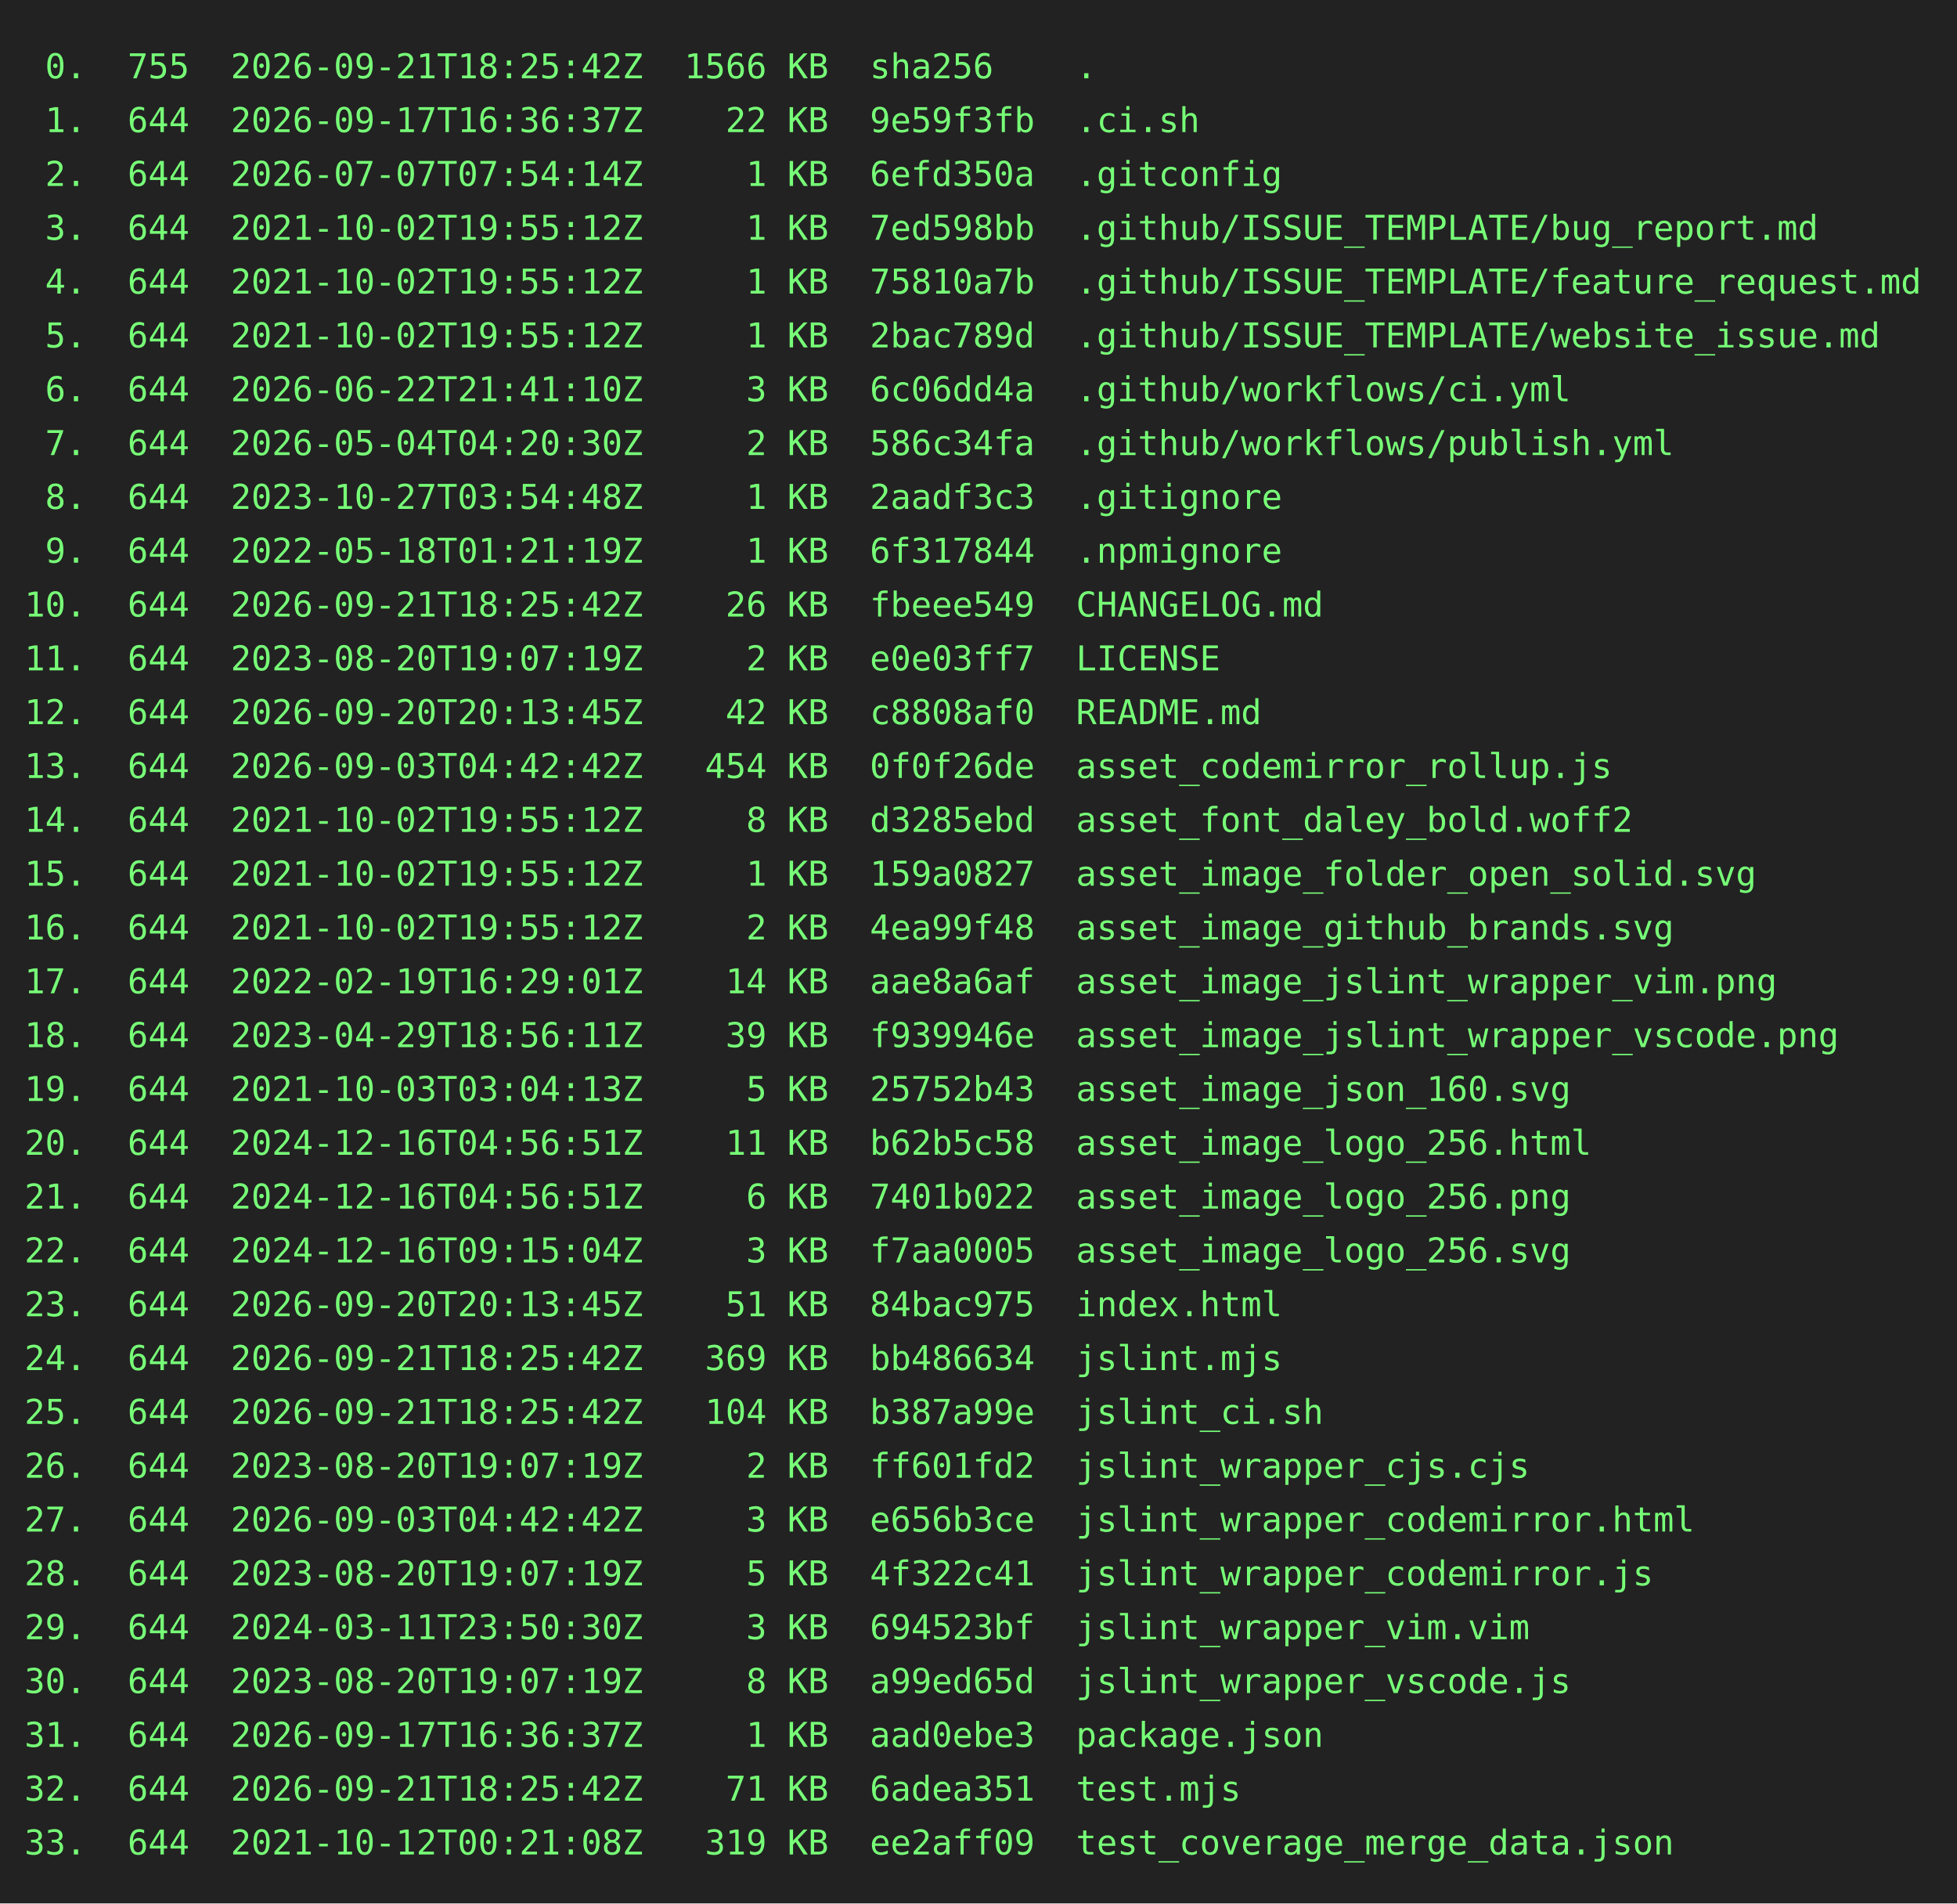
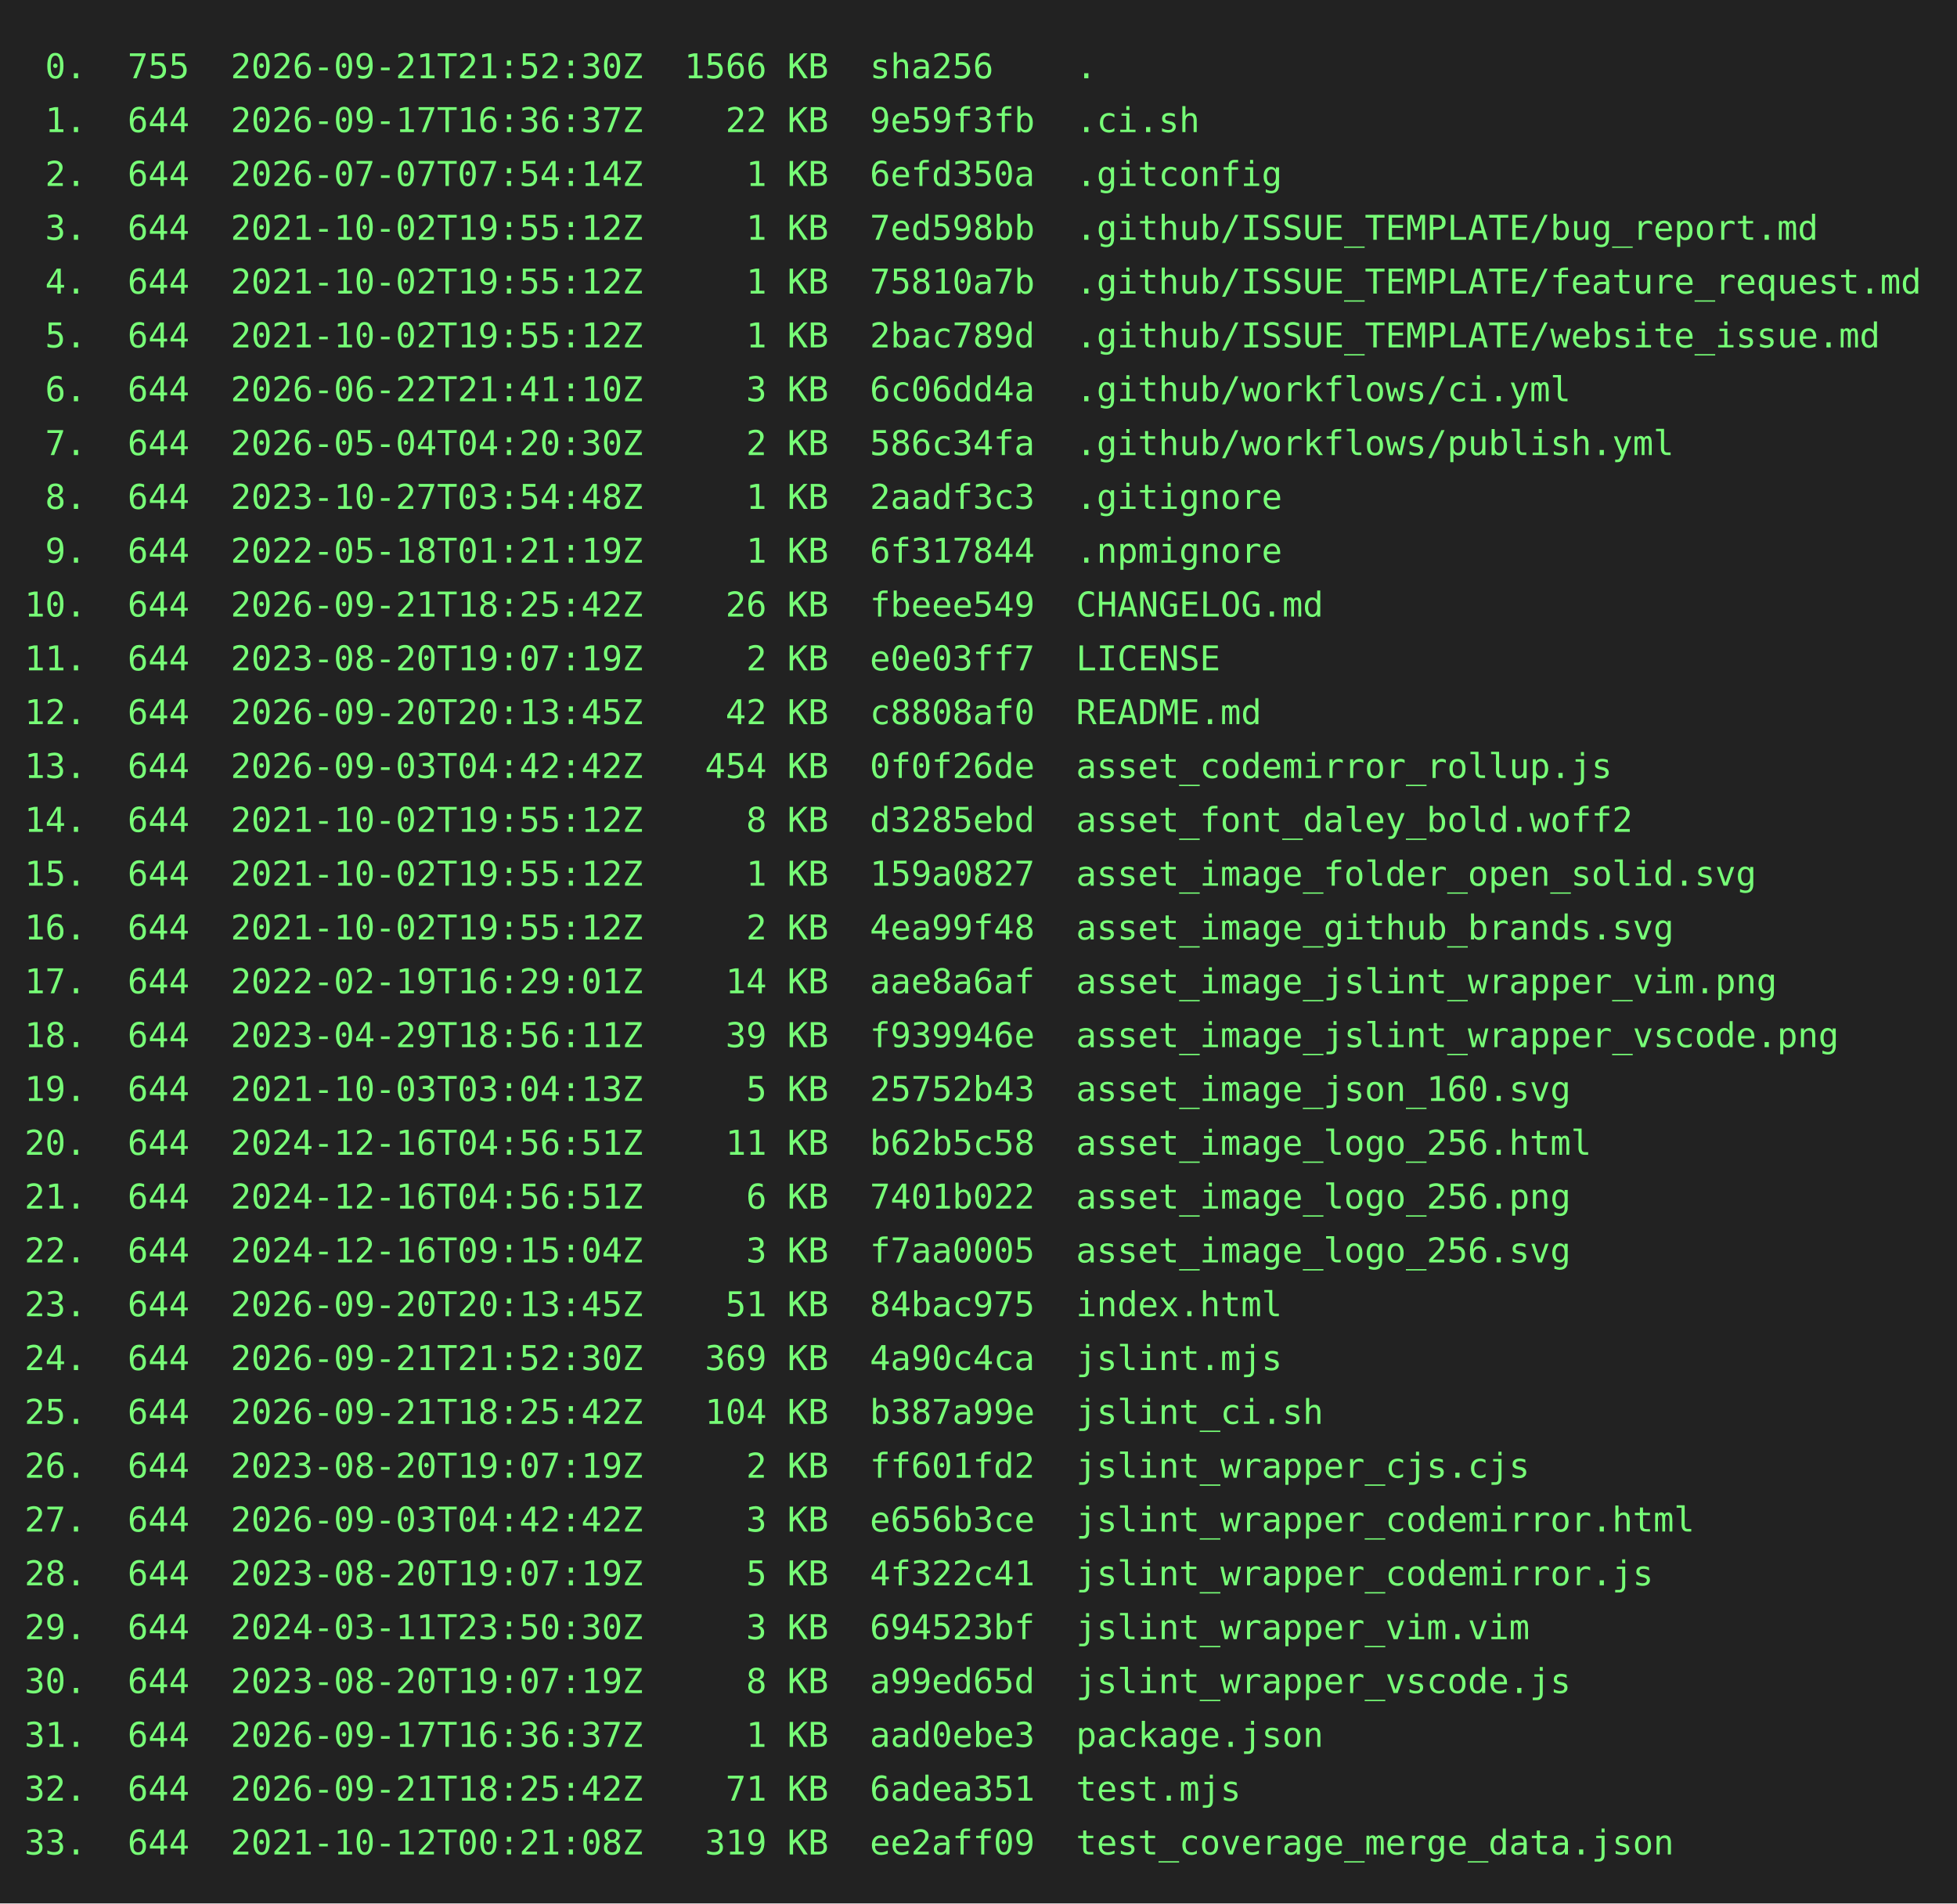
<svg xmlns="http://www.w3.org/2000/svg" height="778" width="800">
  <rect height="778" fill="#222" width="800" />
  <text fill="#7f7" font-family="consolas, menlo, monospace" font-size="14" xml:space="preserve">
-     <tspan lengthAdjust="spacingAndGlyphs" textLength="768" x="10" y="32"> 0.  755  2026-09-21T18:25:42Z  1566 KB  sha256    .                                             </tspan>
+     <tspan lengthAdjust="spacingAndGlyphs" textLength="768" x="10" y="32"> 0.  755  2026-09-21T21:52:30Z  1566 KB  sha256    .                                             </tspan>
    <tspan lengthAdjust="spacingAndGlyphs" textLength="768" x="10" y="54"> 1.  644  2026-09-17T16:36:37Z    22 KB  9e59f3fb  .ci.sh                                        </tspan>
    <tspan lengthAdjust="spacingAndGlyphs" textLength="768" x="10" y="76"> 2.  644  2026-07-07T07:54:14Z     1 KB  6efd350a  .gitconfig                                    </tspan>
    <tspan lengthAdjust="spacingAndGlyphs" textLength="768" x="10" y="98"> 3.  644  2021-10-02T19:55:12Z     1 KB  7ed598bb  .github/ISSUE_TEMPLATE/bug_report.md          </tspan>
    <tspan lengthAdjust="spacingAndGlyphs" textLength="768" x="10" y="120"> 4.  644  2021-10-02T19:55:12Z     1 KB  75810a7b  .github/ISSUE_TEMPLATE/feature_request.md     </tspan>
    <tspan lengthAdjust="spacingAndGlyphs" textLength="768" x="10" y="142"> 5.  644  2021-10-02T19:55:12Z     1 KB  2bac789d  .github/ISSUE_TEMPLATE/website_issue.md       </tspan>
    <tspan lengthAdjust="spacingAndGlyphs" textLength="768" x="10" y="164"> 6.  644  2026-06-22T21:41:10Z     3 KB  6c06dd4a  .github/workflows/ci.yml                      </tspan>
    <tspan lengthAdjust="spacingAndGlyphs" textLength="768" x="10" y="186"> 7.  644  2026-05-04T04:20:30Z     2 KB  586c34fa  .github/workflows/publish.yml                 </tspan>
    <tspan lengthAdjust="spacingAndGlyphs" textLength="768" x="10" y="208"> 8.  644  2023-10-27T03:54:48Z     1 KB  2aadf3c3  .gitignore                                    </tspan>
    <tspan lengthAdjust="spacingAndGlyphs" textLength="768" x="10" y="230"> 9.  644  2022-05-18T01:21:19Z     1 KB  6f317844  .npmignore                                    </tspan>
    <tspan lengthAdjust="spacingAndGlyphs" textLength="768" x="10" y="252">10.  644  2026-09-21T18:25:42Z    26 KB  fbeee549  CHANGELOG.md                                  </tspan>
    <tspan lengthAdjust="spacingAndGlyphs" textLength="768" x="10" y="274">11.  644  2023-08-20T19:07:19Z     2 KB  e0e03ff7  LICENSE                                       </tspan>
    <tspan lengthAdjust="spacingAndGlyphs" textLength="768" x="10" y="296">12.  644  2026-09-20T20:13:45Z    42 KB  c8808af0  README.md                                     </tspan>
    <tspan lengthAdjust="spacingAndGlyphs" textLength="768" x="10" y="318">13.  644  2026-09-03T04:42:42Z   454 KB  0f0f26de  asset_codemirror_rollup.js                    </tspan>
    <tspan lengthAdjust="spacingAndGlyphs" textLength="768" x="10" y="340">14.  644  2021-10-02T19:55:12Z     8 KB  d3285ebd  asset_font_daley_bold.woff2                   </tspan>
    <tspan lengthAdjust="spacingAndGlyphs" textLength="768" x="10" y="362">15.  644  2021-10-02T19:55:12Z     1 KB  159a0827  asset_image_folder_open_solid.svg             </tspan>
    <tspan lengthAdjust="spacingAndGlyphs" textLength="768" x="10" y="384">16.  644  2021-10-02T19:55:12Z     2 KB  4ea99f48  asset_image_github_brands.svg                 </tspan>
    <tspan lengthAdjust="spacingAndGlyphs" textLength="768" x="10" y="406">17.  644  2022-02-19T16:29:01Z    14 KB  aae8a6af  asset_image_jslint_wrapper_vim.png            </tspan>
    <tspan lengthAdjust="spacingAndGlyphs" textLength="768" x="10" y="428">18.  644  2023-04-29T18:56:11Z    39 KB  f939946e  asset_image_jslint_wrapper_vscode.png         </tspan>
    <tspan lengthAdjust="spacingAndGlyphs" textLength="768" x="10" y="450">19.  644  2021-10-03T03:04:13Z     5 KB  25752b43  asset_image_json_160.svg                      </tspan>
    <tspan lengthAdjust="spacingAndGlyphs" textLength="768" x="10" y="472">20.  644  2024-12-16T04:56:51Z    11 KB  b62b5c58  asset_image_logo_256.html                     </tspan>
    <tspan lengthAdjust="spacingAndGlyphs" textLength="768" x="10" y="494">21.  644  2024-12-16T04:56:51Z     6 KB  7401b022  asset_image_logo_256.png                      </tspan>
    <tspan lengthAdjust="spacingAndGlyphs" textLength="768" x="10" y="516">22.  644  2024-12-16T09:15:04Z     3 KB  f7aa0005  asset_image_logo_256.svg                      </tspan>
    <tspan lengthAdjust="spacingAndGlyphs" textLength="768" x="10" y="538">23.  644  2026-09-20T20:13:45Z    51 KB  84bac975  index.html                                    </tspan>
-     <tspan lengthAdjust="spacingAndGlyphs" textLength="768" x="10" y="560">24.  644  2026-09-21T18:25:42Z   369 KB  bb486634  jslint.mjs                                    </tspan>
+     <tspan lengthAdjust="spacingAndGlyphs" textLength="768" x="10" y="560">24.  644  2026-09-21T21:52:30Z   369 KB  4a90c4ca  jslint.mjs                                    </tspan>
    <tspan lengthAdjust="spacingAndGlyphs" textLength="768" x="10" y="582">25.  644  2026-09-21T18:25:42Z   104 KB  b387a99e  jslint_ci.sh                                  </tspan>
    <tspan lengthAdjust="spacingAndGlyphs" textLength="768" x="10" y="604">26.  644  2023-08-20T19:07:19Z     2 KB  ff601fd2  jslint_wrapper_cjs.cjs                        </tspan>
    <tspan lengthAdjust="spacingAndGlyphs" textLength="768" x="10" y="626">27.  644  2026-09-03T04:42:42Z     3 KB  e656b3ce  jslint_wrapper_codemirror.html                </tspan>
    <tspan lengthAdjust="spacingAndGlyphs" textLength="768" x="10" y="648">28.  644  2023-08-20T19:07:19Z     5 KB  4f322c41  jslint_wrapper_codemirror.js                  </tspan>
    <tspan lengthAdjust="spacingAndGlyphs" textLength="768" x="10" y="670">29.  644  2024-03-11T23:50:30Z     3 KB  694523bf  jslint_wrapper_vim.vim                        </tspan>
    <tspan lengthAdjust="spacingAndGlyphs" textLength="768" x="10" y="692">30.  644  2023-08-20T19:07:19Z     8 KB  a99ed65d  jslint_wrapper_vscode.js                      </tspan>
    <tspan lengthAdjust="spacingAndGlyphs" textLength="768" x="10" y="714">31.  644  2026-09-17T16:36:37Z     1 KB  aad0ebe3  package.json                                  </tspan>
    <tspan lengthAdjust="spacingAndGlyphs" textLength="768" x="10" y="736">32.  644  2026-09-21T18:25:42Z    71 KB  6adea351  test.mjs                                      </tspan>
    <tspan lengthAdjust="spacingAndGlyphs" textLength="768" x="10" y="758">33.  644  2021-10-12T00:21:08Z   319 KB  ee2aff09  test_coverage_merge_data.json                 </tspan>
  </text>
</svg>
